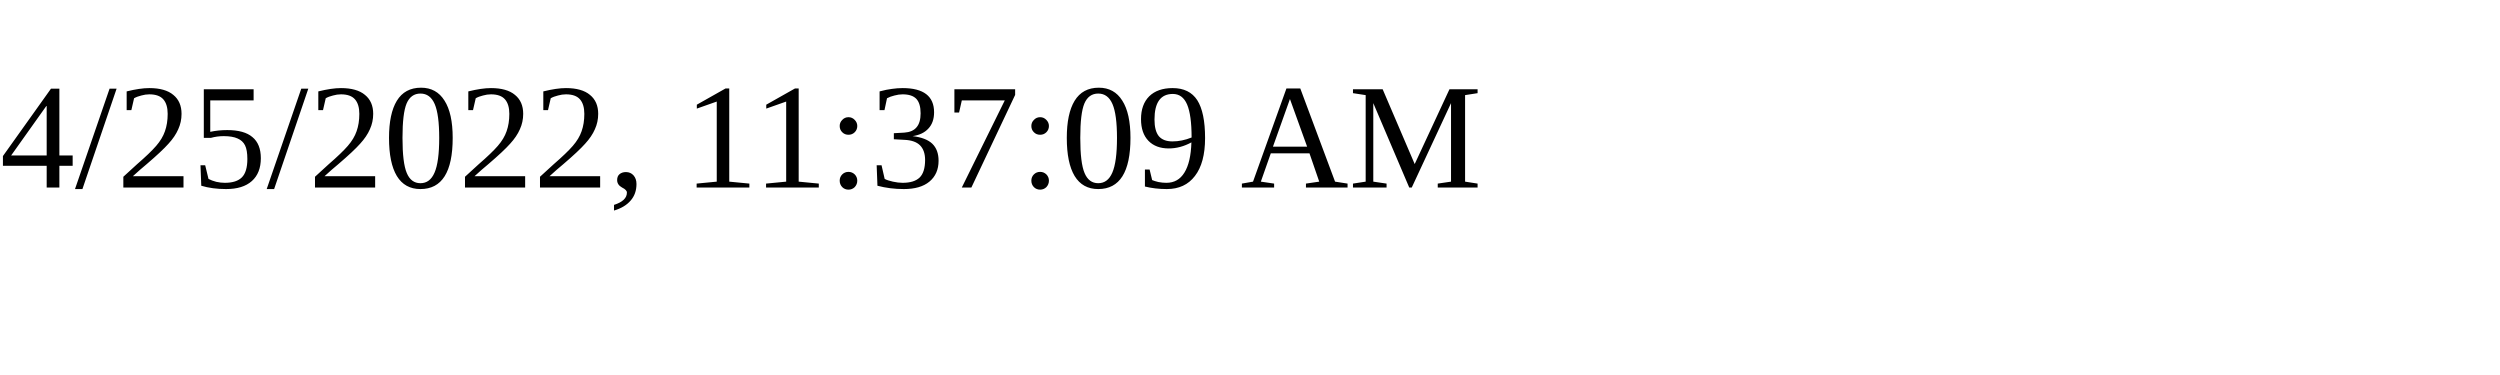
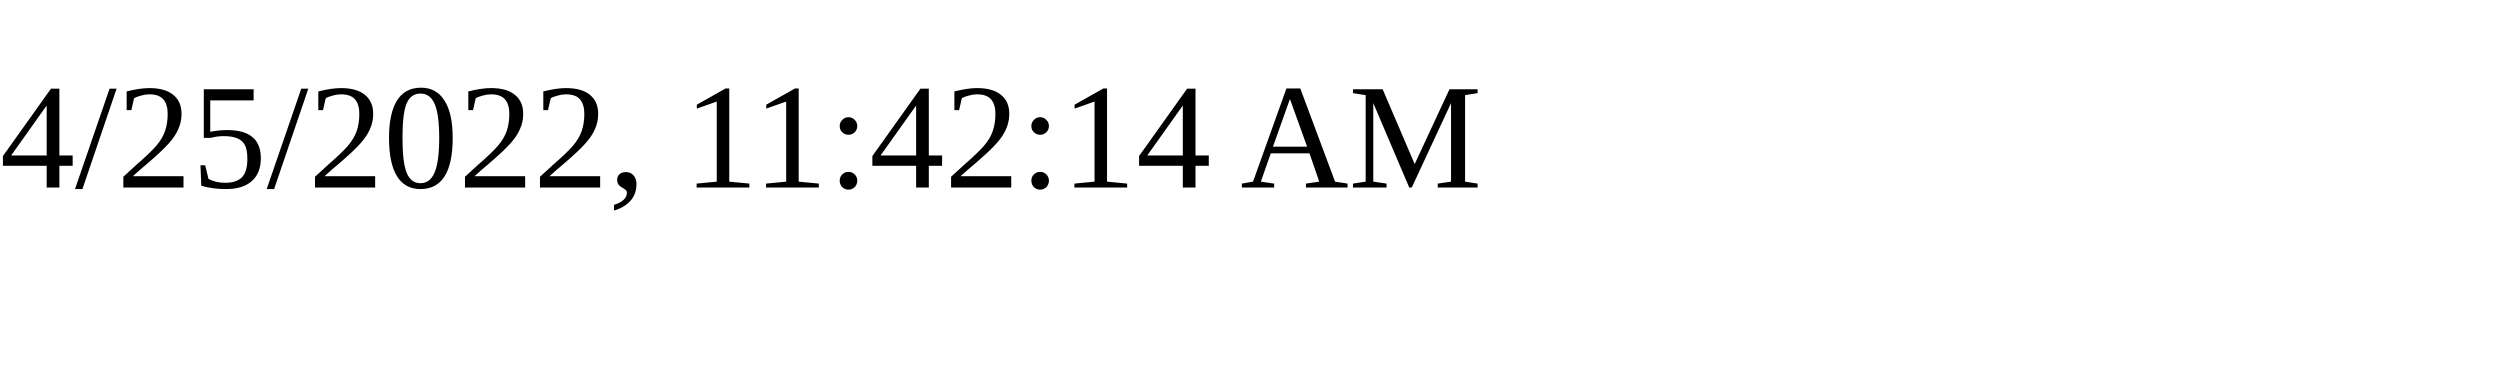
<svg xmlns="http://www.w3.org/2000/svg" height="30" width="200">
-   <text x="0" y="15">4/25/2022, 11:37:09 AM</text>
+   <text x="0" y="15">4/25/2022, 11:42:14 AM</text>
</svg>
